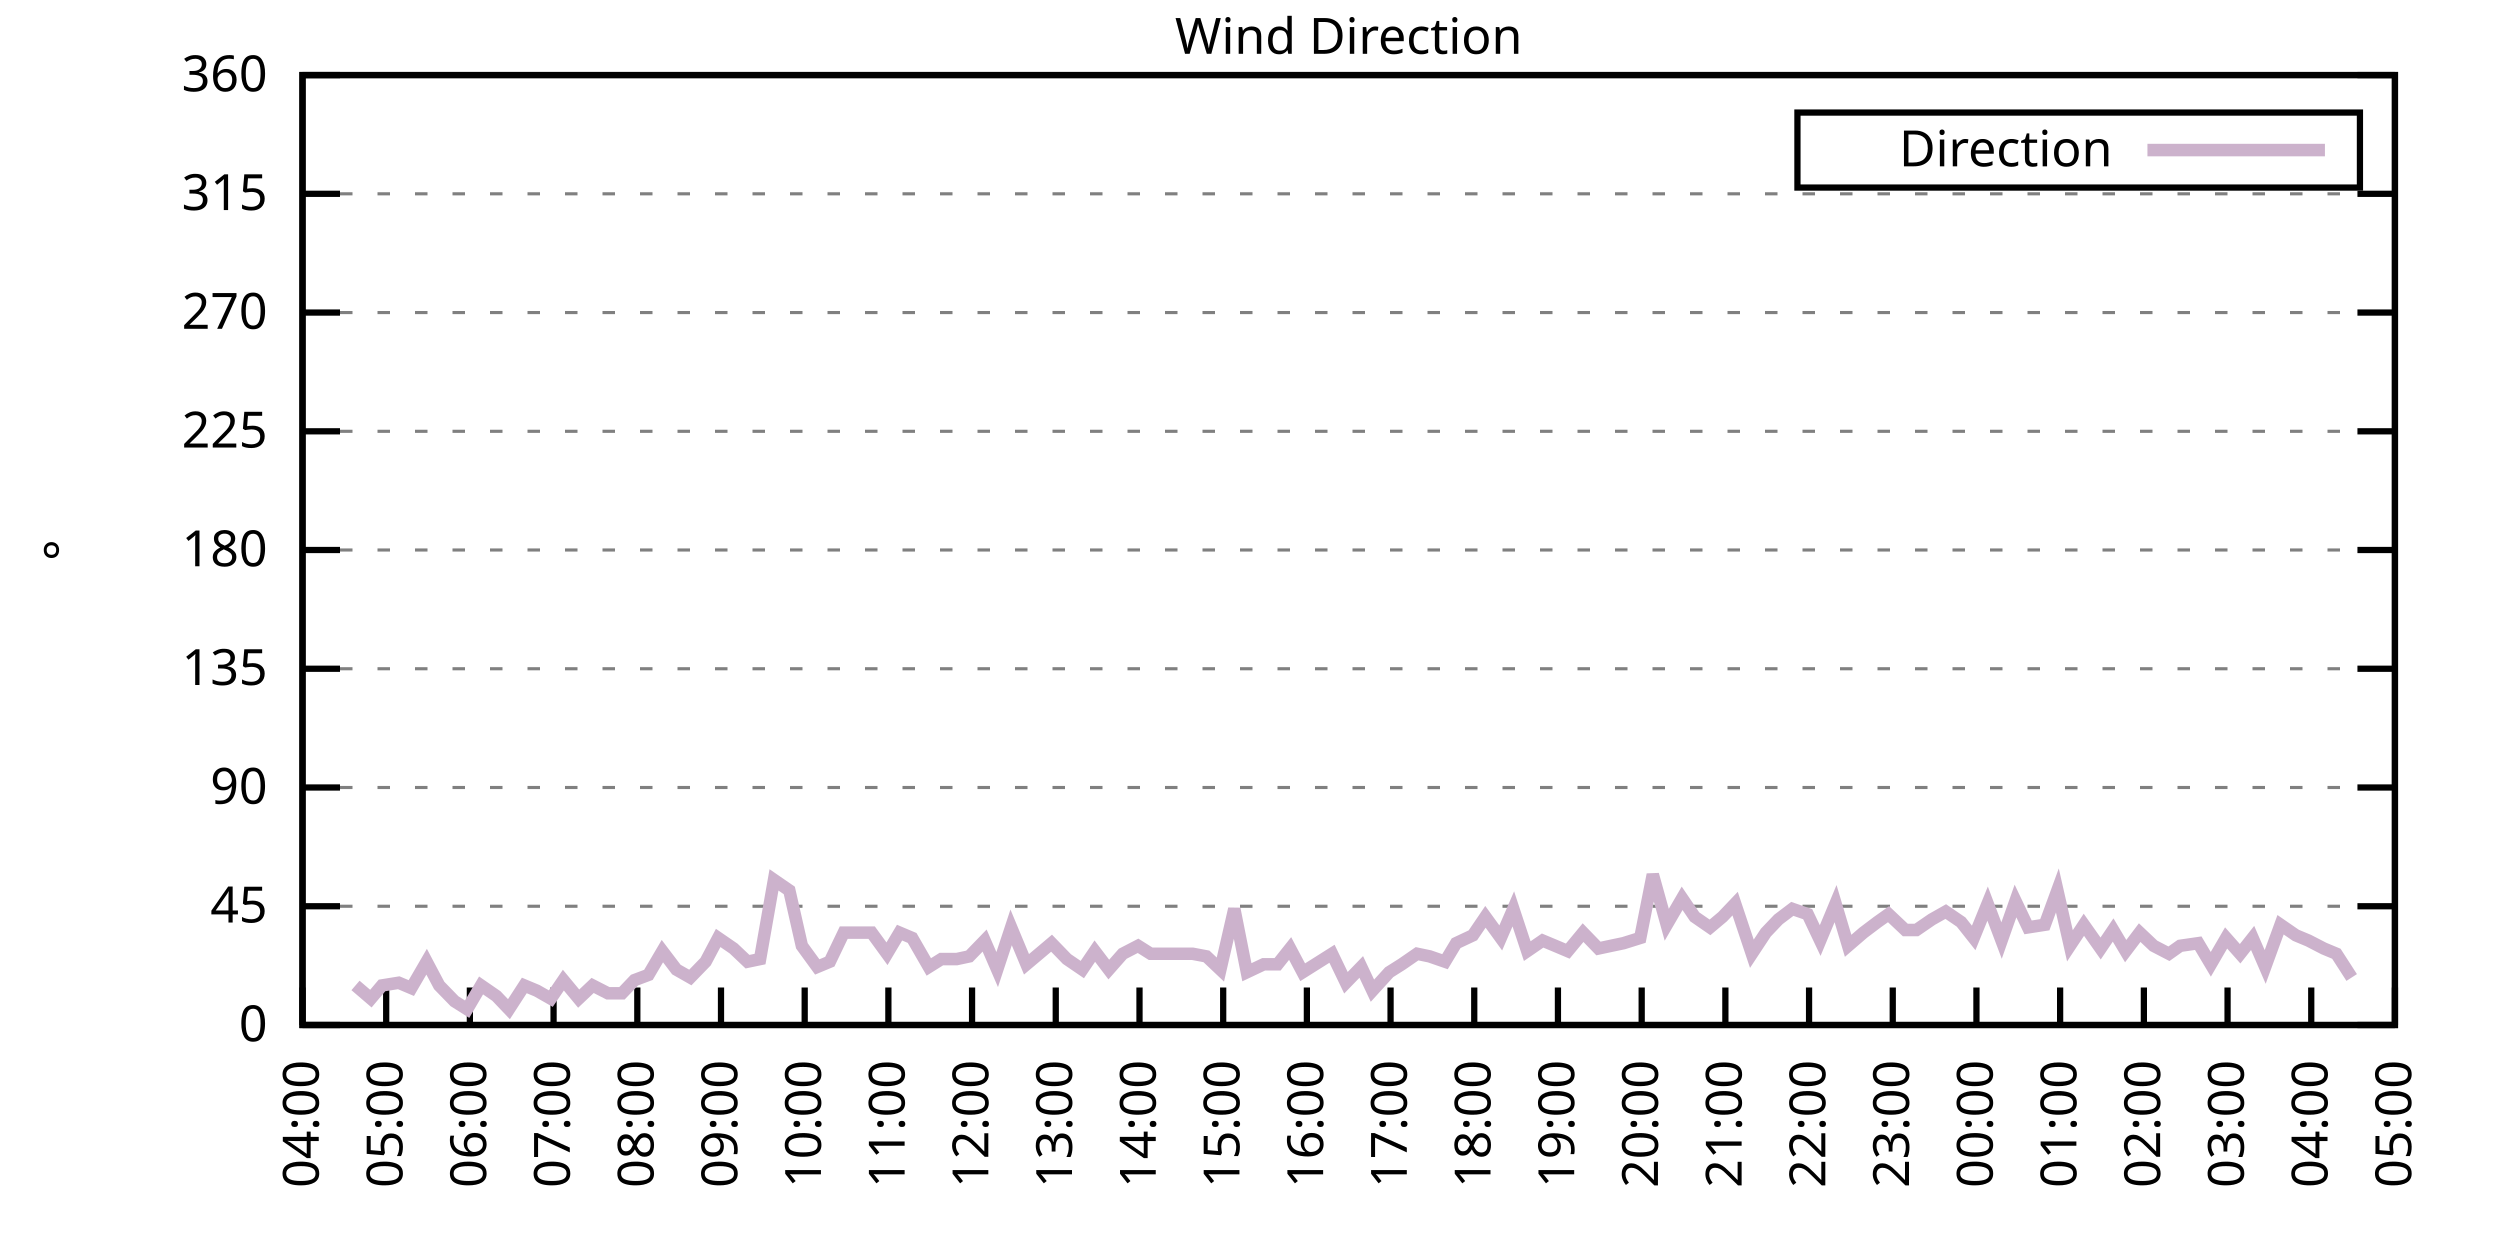
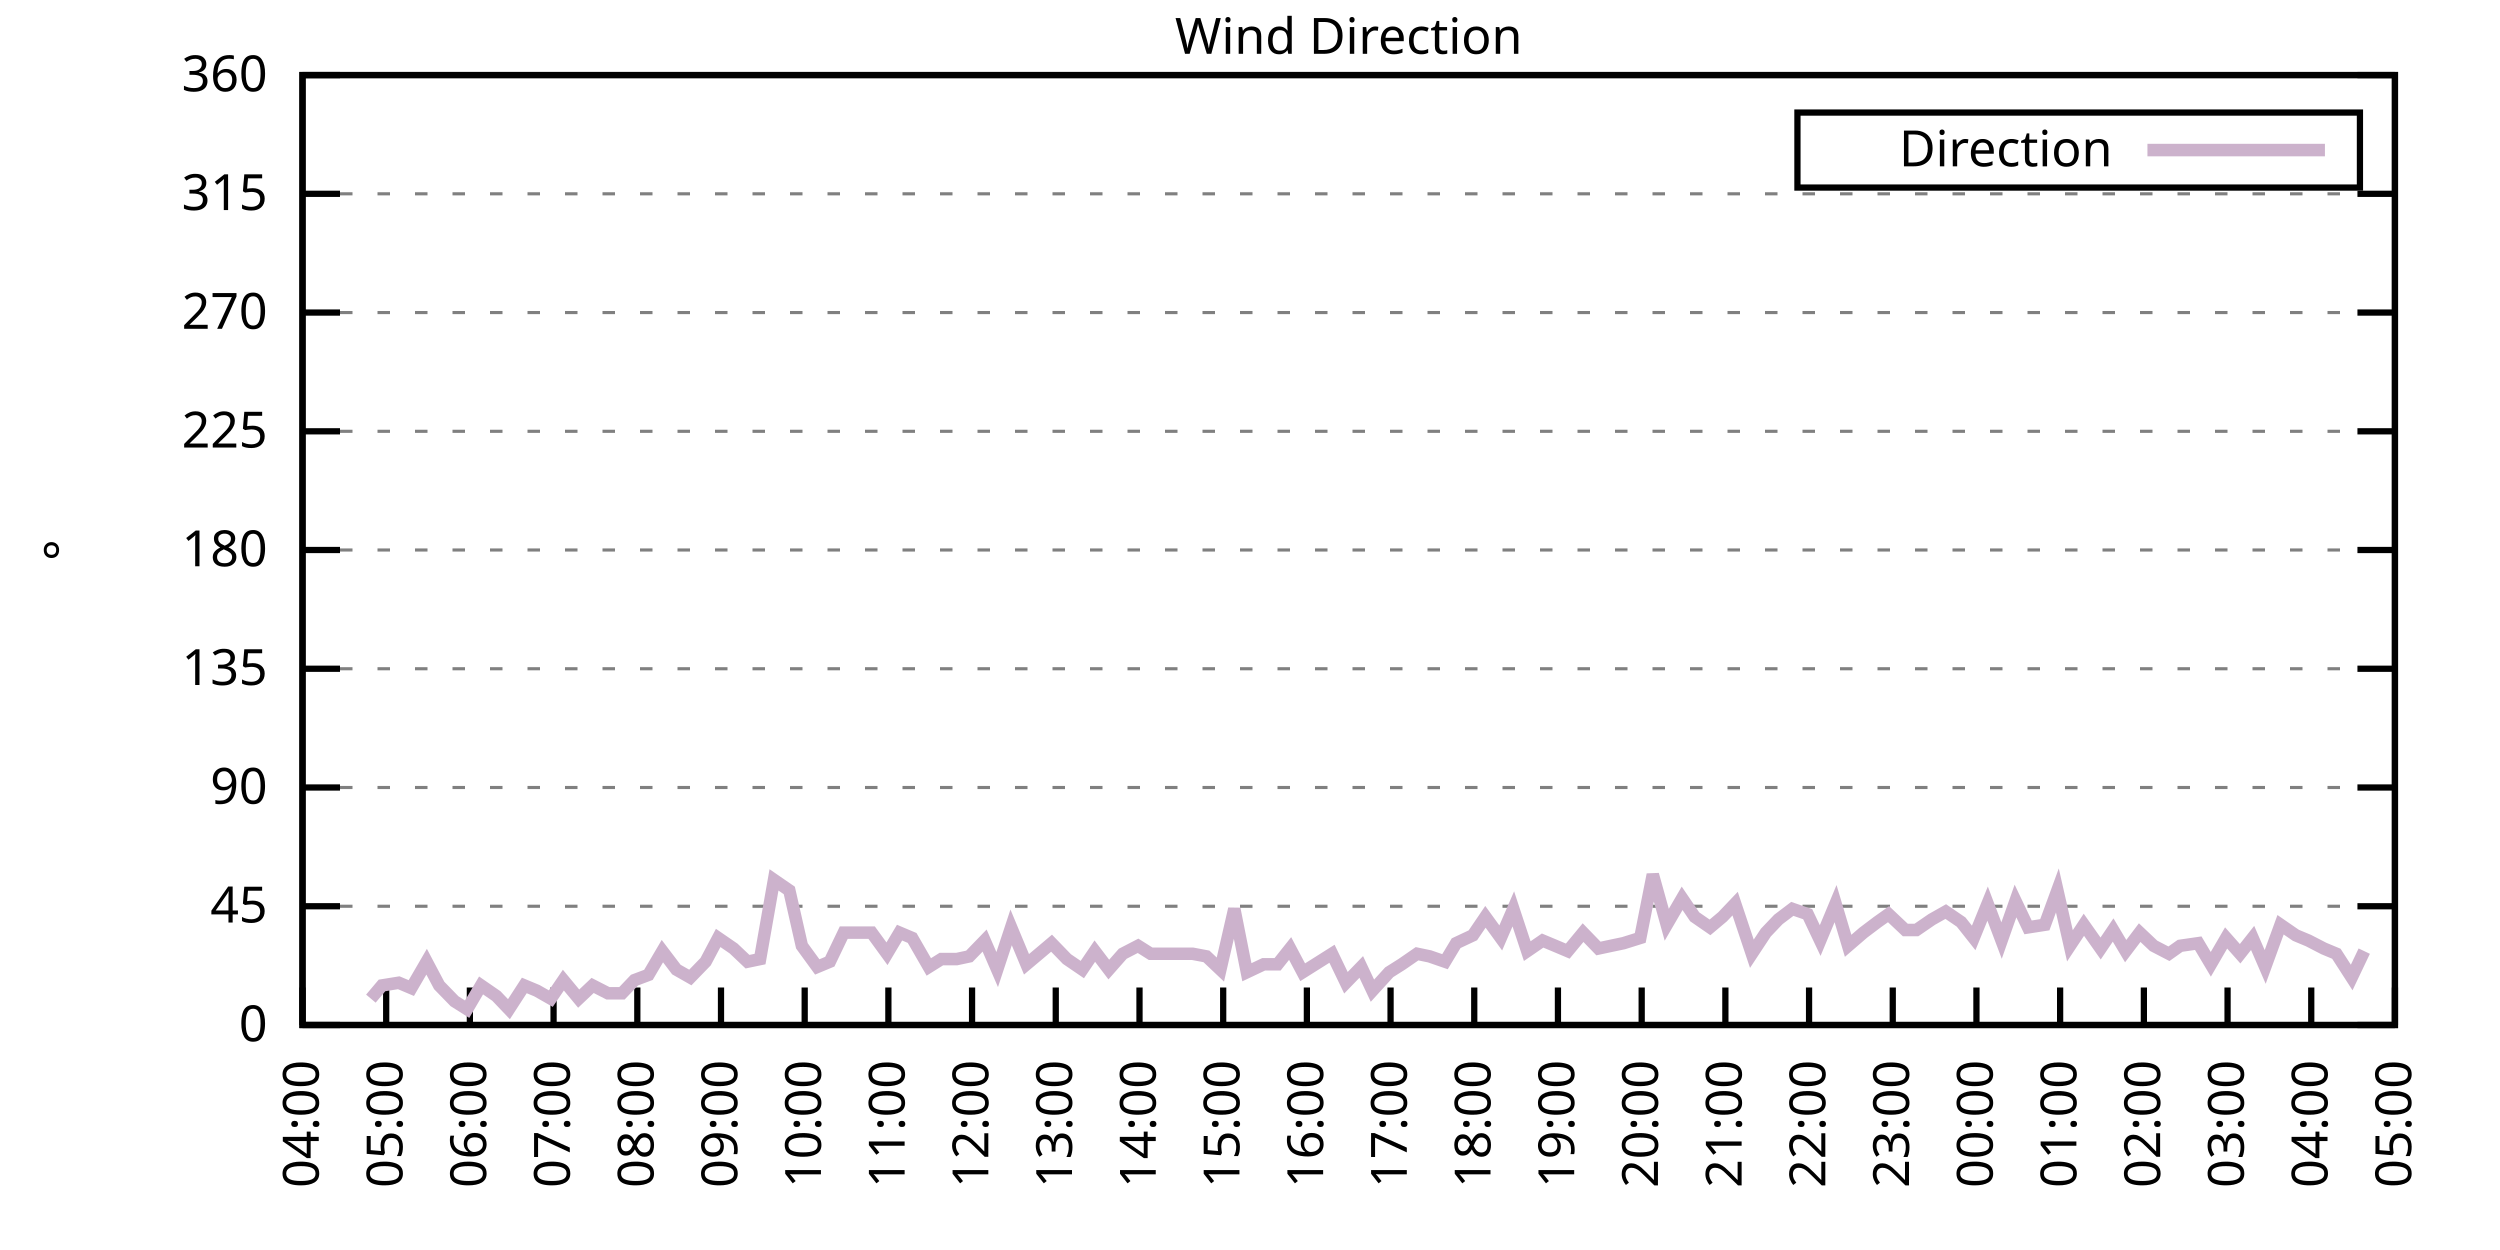
<svg xmlns="http://www.w3.org/2000/svg" xmlns:xlink="http://www.w3.org/1999/xlink" width="400" height="200" viewBox="0 0 400 200">
  <g id="gnuplot_canvas">
    <rect x="0" y="0" width="400" height="200" fill="none" />
    <defs>
      <circle id="gpDot" r="0.5" stroke-width="0.5" stroke="currentColor" />
      <path id="gpPt0" stroke-width="0.333" stroke="currentColor" d="M-1,0 h2 M0,-1 v2" />
      <path id="gpPt1" stroke-width="0.333" stroke="currentColor" d="M-1,-1 L1,1 M1,-1 L-1,1" />
      <path id="gpPt2" stroke-width="0.333" stroke="currentColor" d="M-1,0 L1,0 M0,-1 L0,1 M-1,-1 L1,1 M-1,1 L1,-1" />
      <rect id="gpPt3" stroke-width="0.333" stroke="currentColor" x="-1" y="-1" width="2" height="2" />
      <rect id="gpPt4" stroke-width="0.333" stroke="currentColor" fill="currentColor" x="-1" y="-1" width="2" height="2" />
      <circle id="gpPt5" stroke-width="0.333" stroke="currentColor" cx="0" cy="0" r="1" />
      <use xlink:href="#gpPt5" id="gpPt6" fill="currentColor" stroke="none" />
      <path id="gpPt7" stroke-width="0.333" stroke="currentColor" d="M0,-1.33 L-1.33,0.67 L1.33,0.67 z" />
      <use xlink:href="#gpPt7" id="gpPt8" fill="currentColor" stroke="none" />
      <use xlink:href="#gpPt7" id="gpPt9" stroke="currentColor" transform="rotate(180)" />
      <use xlink:href="#gpPt9" id="gpPt10" fill="currentColor" stroke="none" />
      <use xlink:href="#gpPt3" id="gpPt11" stroke="currentColor" transform="rotate(45)" />
      <use xlink:href="#gpPt11" id="gpPt12" fill="currentColor" stroke="none" />
      <path id="gpPt13" stroke-width="0.333" stroke="currentColor" d="M0,1.330 L1.265,0.411 L0.782,-1.067 L-0.782,-1.076 L-1.265,0.411 z" />
      <use xlink:href="#gpPt13" id="gpPt14" fill="currentColor" stroke="none" />
      <filter id="textbox" filterUnits="objectBoundingBox" x="0" y="0" height="1" width="1">
        <feFlood flood-color="white" flood-opacity="1" result="bgnd" />
        <feComposite in="SourceGraphic" in2="bgnd" operator="atop" />
      </filter>
      <filter id="greybox" filterUnits="objectBoundingBox" x="0" y="0" height="1" width="1">
        <feFlood flood-color="lightgrey" flood-opacity="1" result="grey" />
        <feComposite in="SourceGraphic" in2="grey" operator="atop" />
      </filter>
    </defs>
    <g fill="none" color="white" stroke="currentColor" stroke-width="1.00" stroke-linecap="butt" stroke-linejoin="miter">
</g>
    <g fill="none" color="black" stroke="currentColor" stroke-width="1.00" stroke-linecap="butt" stroke-linejoin="miter">
      <g stroke="none" shape-rendering="crispEdges">
        <polygon fill="rgb(255, 255, 255)" points="48.40,164.00 383.18,164.00 383.18,12.02 48.40,12.02 " />
      </g>
    </g>
    <g fill="none" color="black" stroke="currentColor" stroke-width="1.00" stroke-linecap="butt" stroke-linejoin="miter">
</g>
    <g fill="none" color="black" stroke="black" stroke-width="0.50" stroke-linecap="butt" stroke-linejoin="miter">
</g>
    <g fill="none" color="gray" stroke="currentColor" stroke-width="0.50" stroke-linecap="butt" stroke-linejoin="miter">
      <path stroke="gray" stroke-dasharray="2,4" class="gridline" d="M48.40,164.00 L383.19,164.00  " />
    </g>
    <g fill="none" color="gray" stroke="gray" stroke-width="1.00" stroke-linecap="butt" stroke-linejoin="miter">
</g>
    <g fill="none" color="black" stroke="currentColor" stroke-width="1.00" stroke-linecap="butt" stroke-linejoin="miter">
      <path stroke="black" d="M48.40,164.00 L54.40,164.00 M383.19,164.00 L377.19,164.00  " />
      <g transform="translate(42.80,166.60)" stroke="none" fill="black" font-family="Sans" font-size="8.00" text-anchor="end">
        <text>
          <tspan font-family="Sans"> 0</tspan>
        </text>
      </g>
    </g>
    <g fill="none" color="black" stroke="currentColor" stroke-width="1.00" stroke-linecap="butt" stroke-linejoin="miter">
</g>
    <g fill="none" color="black" stroke="black" stroke-width="0.50" stroke-linecap="butt" stroke-linejoin="miter">
</g>
    <g fill="none" color="gray" stroke="currentColor" stroke-width="0.50" stroke-linecap="butt" stroke-linejoin="miter">
      <path stroke="gray" stroke-dasharray="2,4" class="gridline" d="M48.40,145.00 L383.19,145.00  " />
    </g>
    <g fill="none" color="gray" stroke="gray" stroke-width="1.00" stroke-linecap="butt" stroke-linejoin="miter">
</g>
    <g fill="none" color="black" stroke="currentColor" stroke-width="1.00" stroke-linecap="butt" stroke-linejoin="miter">
      <path stroke="black" d="M48.40,145.00 L54.40,145.00 M383.19,145.00 L377.19,145.00  " />
      <g transform="translate(42.80,147.60)" stroke="none" fill="black" font-family="Sans" font-size="8.00" text-anchor="end">
        <text>
          <tspan font-family="Sans"> 45</tspan>
        </text>
      </g>
    </g>
    <g fill="none" color="black" stroke="currentColor" stroke-width="1.00" stroke-linecap="butt" stroke-linejoin="miter">
</g>
    <g fill="none" color="black" stroke="black" stroke-width="0.50" stroke-linecap="butt" stroke-linejoin="miter">
</g>
    <g fill="none" color="gray" stroke="currentColor" stroke-width="0.50" stroke-linecap="butt" stroke-linejoin="miter">
      <path stroke="gray" stroke-dasharray="2,4" class="gridline" d="M48.40,126.00 L383.19,126.00  " />
    </g>
    <g fill="none" color="gray" stroke="gray" stroke-width="1.00" stroke-linecap="butt" stroke-linejoin="miter">
</g>
    <g fill="none" color="black" stroke="currentColor" stroke-width="1.00" stroke-linecap="butt" stroke-linejoin="miter">
      <path stroke="black" d="M48.40,126.00 L54.40,126.00 M383.19,126.00 L377.19,126.00  " />
      <g transform="translate(42.80,128.60)" stroke="none" fill="black" font-family="Sans" font-size="8.00" text-anchor="end">
        <text>
          <tspan font-family="Sans"> 90</tspan>
        </text>
      </g>
    </g>
    <g fill="none" color="black" stroke="currentColor" stroke-width="1.00" stroke-linecap="butt" stroke-linejoin="miter">
</g>
    <g fill="none" color="black" stroke="black" stroke-width="0.50" stroke-linecap="butt" stroke-linejoin="miter">
</g>
    <g fill="none" color="gray" stroke="currentColor" stroke-width="0.50" stroke-linecap="butt" stroke-linejoin="miter">
      <path stroke="gray" stroke-dasharray="2,4" class="gridline" d="M48.40,107.00 L383.19,107.00  " />
    </g>
    <g fill="none" color="gray" stroke="gray" stroke-width="1.00" stroke-linecap="butt" stroke-linejoin="miter">
</g>
    <g fill="none" color="black" stroke="currentColor" stroke-width="1.00" stroke-linecap="butt" stroke-linejoin="miter">
      <path stroke="black" d="M48.40,107.00 L54.40,107.00 M383.19,107.00 L377.19,107.00  " />
      <g transform="translate(42.80,109.60)" stroke="none" fill="black" font-family="Sans" font-size="8.00" text-anchor="end">
        <text>
          <tspan font-family="Sans"> 135</tspan>
        </text>
      </g>
    </g>
    <g fill="none" color="black" stroke="currentColor" stroke-width="1.00" stroke-linecap="butt" stroke-linejoin="miter">
</g>
    <g fill="none" color="black" stroke="black" stroke-width="0.50" stroke-linecap="butt" stroke-linejoin="miter">
</g>
    <g fill="none" color="gray" stroke="currentColor" stroke-width="0.50" stroke-linecap="butt" stroke-linejoin="miter">
      <path stroke="gray" stroke-dasharray="2,4" class="gridline" d="M48.40,88.00 L383.19,88.00  " />
    </g>
    <g fill="none" color="gray" stroke="gray" stroke-width="1.00" stroke-linecap="butt" stroke-linejoin="miter">
</g>
    <g fill="none" color="black" stroke="currentColor" stroke-width="1.00" stroke-linecap="butt" stroke-linejoin="miter">
      <path stroke="black" d="M48.40,88.00 L54.40,88.00 M383.19,88.00 L377.19,88.00  " />
      <g transform="translate(42.80,90.60)" stroke="none" fill="black" font-family="Sans" font-size="8.00" text-anchor="end">
        <text>
          <tspan font-family="Sans"> 180</tspan>
        </text>
      </g>
    </g>
    <g fill="none" color="black" stroke="currentColor" stroke-width="1.00" stroke-linecap="butt" stroke-linejoin="miter">
</g>
    <g fill="none" color="black" stroke="black" stroke-width="0.50" stroke-linecap="butt" stroke-linejoin="miter">
</g>
    <g fill="none" color="gray" stroke="currentColor" stroke-width="0.50" stroke-linecap="butt" stroke-linejoin="miter">
      <path stroke="gray" stroke-dasharray="2,4" class="gridline" d="M48.40,69.01 L383.19,69.01  " />
    </g>
    <g fill="none" color="gray" stroke="gray" stroke-width="1.00" stroke-linecap="butt" stroke-linejoin="miter">
</g>
    <g fill="none" color="black" stroke="currentColor" stroke-width="1.00" stroke-linecap="butt" stroke-linejoin="miter">
      <path stroke="black" d="M48.40,69.01 L54.40,69.01 M383.19,69.01 L377.19,69.01  " />
      <g transform="translate(42.80,71.61)" stroke="none" fill="black" font-family="Sans" font-size="8.00" text-anchor="end">
        <text>
          <tspan font-family="Sans"> 225</tspan>
        </text>
      </g>
    </g>
    <g fill="none" color="black" stroke="currentColor" stroke-width="1.00" stroke-linecap="butt" stroke-linejoin="miter">
</g>
    <g fill="none" color="black" stroke="black" stroke-width="0.50" stroke-linecap="butt" stroke-linejoin="miter">
</g>
    <g fill="none" color="gray" stroke="currentColor" stroke-width="0.50" stroke-linecap="butt" stroke-linejoin="miter">
      <path stroke="gray" stroke-dasharray="2,4" class="gridline" d="M48.40,50.01 L383.19,50.01  " />
    </g>
    <g fill="none" color="gray" stroke="gray" stroke-width="1.00" stroke-linecap="butt" stroke-linejoin="miter">
</g>
    <g fill="none" color="black" stroke="currentColor" stroke-width="1.00" stroke-linecap="butt" stroke-linejoin="miter">
      <path stroke="black" d="M48.40,50.01 L54.40,50.01 M383.19,50.01 L377.19,50.01  " />
      <g transform="translate(42.80,52.61)" stroke="none" fill="black" font-family="Sans" font-size="8.00" text-anchor="end">
        <text>
          <tspan font-family="Sans"> 270</tspan>
        </text>
      </g>
    </g>
    <g fill="none" color="black" stroke="currentColor" stroke-width="1.00" stroke-linecap="butt" stroke-linejoin="miter">
</g>
    <g fill="none" color="black" stroke="black" stroke-width="0.50" stroke-linecap="butt" stroke-linejoin="miter">
</g>
    <g fill="none" color="gray" stroke="currentColor" stroke-width="0.50" stroke-linecap="butt" stroke-linejoin="miter">
      <path stroke="gray" stroke-dasharray="2,4" class="gridline" d="M48.40,31.01 L383.19,31.01  " />
    </g>
    <g fill="none" color="gray" stroke="gray" stroke-width="1.00" stroke-linecap="butt" stroke-linejoin="miter">
</g>
    <g fill="none" color="black" stroke="currentColor" stroke-width="1.00" stroke-linecap="butt" stroke-linejoin="miter">
      <path stroke="black" d="M48.40,31.01 L54.40,31.01 M383.19,31.01 L377.19,31.01  " />
      <g transform="translate(42.80,33.61)" stroke="none" fill="black" font-family="Sans" font-size="8.00" text-anchor="end">
        <text>
          <tspan font-family="Sans"> 315</tspan>
        </text>
      </g>
    </g>
    <g fill="none" color="black" stroke="currentColor" stroke-width="1.00" stroke-linecap="butt" stroke-linejoin="miter">
</g>
    <g fill="none" color="black" stroke="black" stroke-width="0.50" stroke-linecap="butt" stroke-linejoin="miter">
</g>
    <g fill="none" color="gray" stroke="currentColor" stroke-width="0.50" stroke-linecap="butt" stroke-linejoin="miter">
      <path stroke="gray" stroke-dasharray="2,4" class="gridline" d="M48.40,12.01 L383.19,12.01  " />
    </g>
    <g fill="none" color="gray" stroke="gray" stroke-width="1.00" stroke-linecap="butt" stroke-linejoin="miter">
</g>
    <g fill="none" color="black" stroke="currentColor" stroke-width="1.00" stroke-linecap="butt" stroke-linejoin="miter">
      <path stroke="black" d="M48.40,12.01 L54.40,12.01 M383.19,12.01 L377.19,12.01  " />
      <g transform="translate(42.80,14.61)" stroke="none" fill="black" font-family="Sans" font-size="8.00" text-anchor="end">
        <text>
          <tspan font-family="Sans"> 360</tspan>
        </text>
      </g>
    </g>
    <g fill="none" color="black" stroke="currentColor" stroke-width="1.00" stroke-linecap="butt" stroke-linejoin="miter">
      <path stroke="black" d="M48.40,164.00 L48.40,158.00  " />
      <g transform="translate(51.00,169.60) rotate(270.00)" stroke="none" fill="black" font-family="Sans" font-size="8.00" text-anchor="end">
        <text>
          <tspan font-family="Sans">04:00</tspan>
        </text>
      </g>
    </g>
    <g fill="none" color="black" stroke="currentColor" stroke-width="1.00" stroke-linecap="butt" stroke-linejoin="miter">
      <path stroke="black" d="M61.79,164.00 L61.79,158.00  " />
      <g transform="translate(64.39,169.60) rotate(270.00)" stroke="none" fill="black" font-family="Sans" font-size="8.00" text-anchor="end">
        <text>
          <tspan font-family="Sans">05:00</tspan>
        </text>
      </g>
    </g>
    <g fill="none" color="black" stroke="currentColor" stroke-width="1.00" stroke-linecap="butt" stroke-linejoin="miter">
      <path stroke="black" d="M75.18,164.00 L75.18,158.00  " />
      <g transform="translate(77.78,169.60) rotate(270.00)" stroke="none" fill="black" font-family="Sans" font-size="8.00" text-anchor="end">
        <text>
          <tspan font-family="Sans">06:00</tspan>
        </text>
      </g>
    </g>
    <g fill="none" color="black" stroke="currentColor" stroke-width="1.00" stroke-linecap="butt" stroke-linejoin="miter">
      <path stroke="black" d="M88.57,164.00 L88.57,158.00  " />
      <g transform="translate(91.17,169.60) rotate(270.00)" stroke="none" fill="black" font-family="Sans" font-size="8.00" text-anchor="end">
        <text>
          <tspan font-family="Sans">07:00</tspan>
        </text>
      </g>
    </g>
    <g fill="none" color="black" stroke="currentColor" stroke-width="1.00" stroke-linecap="butt" stroke-linejoin="miter">
      <path stroke="black" d="M101.97,164.00 L101.97,158.00  " />
      <g transform="translate(104.57,169.60) rotate(270.00)" stroke="none" fill="black" font-family="Sans" font-size="8.00" text-anchor="end">
        <text>
          <tspan font-family="Sans">08:00</tspan>
        </text>
      </g>
    </g>
    <g fill="none" color="black" stroke="currentColor" stroke-width="1.00" stroke-linecap="butt" stroke-linejoin="miter">
      <path stroke="black" d="M115.36,164.00 L115.36,158.00  " />
      <g transform="translate(117.96,169.60) rotate(270.00)" stroke="none" fill="black" font-family="Sans" font-size="8.00" text-anchor="end">
        <text>
          <tspan font-family="Sans">09:00</tspan>
        </text>
      </g>
    </g>
    <g fill="none" color="black" stroke="currentColor" stroke-width="1.00" stroke-linecap="butt" stroke-linejoin="miter">
      <path stroke="black" d="M128.75,164.00 L128.75,158.00  " />
      <g transform="translate(131.35,169.60) rotate(270.00)" stroke="none" fill="black" font-family="Sans" font-size="8.00" text-anchor="end">
        <text>
          <tspan font-family="Sans">10:00</tspan>
        </text>
      </g>
    </g>
    <g fill="none" color="black" stroke="currentColor" stroke-width="1.00" stroke-linecap="butt" stroke-linejoin="miter">
      <path stroke="black" d="M142.14,164.00 L142.14,158.00  " />
      <g transform="translate(144.74,169.60) rotate(270.00)" stroke="none" fill="black" font-family="Sans" font-size="8.00" text-anchor="end">
        <text>
          <tspan font-family="Sans">11:00</tspan>
        </text>
      </g>
    </g>
    <g fill="none" color="black" stroke="currentColor" stroke-width="1.00" stroke-linecap="butt" stroke-linejoin="miter">
      <path stroke="black" d="M155.53,164.00 L155.53,158.00  " />
      <g transform="translate(158.13,169.60) rotate(270.00)" stroke="none" fill="black" font-family="Sans" font-size="8.00" text-anchor="end">
        <text>
          <tspan font-family="Sans">12:00</tspan>
        </text>
      </g>
    </g>
    <g fill="none" color="black" stroke="currentColor" stroke-width="1.00" stroke-linecap="butt" stroke-linejoin="miter">
      <path stroke="black" d="M168.92,164.00 L168.92,158.00  " />
      <g transform="translate(171.52,169.60) rotate(270.00)" stroke="none" fill="black" font-family="Sans" font-size="8.00" text-anchor="end">
        <text>
          <tspan font-family="Sans">13:00</tspan>
        </text>
      </g>
    </g>
    <g fill="none" color="black" stroke="currentColor" stroke-width="1.00" stroke-linecap="butt" stroke-linejoin="miter">
      <path stroke="black" d="M182.32,164.00 L182.32,158.00  " />
      <g transform="translate(184.92,169.60) rotate(270.00)" stroke="none" fill="black" font-family="Sans" font-size="8.00" text-anchor="end">
        <text>
          <tspan font-family="Sans">14:00</tspan>
        </text>
      </g>
    </g>
    <g fill="none" color="black" stroke="currentColor" stroke-width="1.00" stroke-linecap="butt" stroke-linejoin="miter">
      <path stroke="black" d="M195.71,164.00 L195.71,158.00  " />
      <g transform="translate(198.31,169.60) rotate(270.00)" stroke="none" fill="black" font-family="Sans" font-size="8.00" text-anchor="end">
        <text>
          <tspan font-family="Sans">15:00</tspan>
        </text>
      </g>
    </g>
    <g fill="none" color="black" stroke="currentColor" stroke-width="1.00" stroke-linecap="butt" stroke-linejoin="miter">
      <path stroke="black" d="M209.10,164.00 L209.10,158.00  " />
      <g transform="translate(211.70,169.60) rotate(270.00)" stroke="none" fill="black" font-family="Sans" font-size="8.00" text-anchor="end">
        <text>
          <tspan font-family="Sans">16:00</tspan>
        </text>
      </g>
    </g>
    <g fill="none" color="black" stroke="currentColor" stroke-width="1.00" stroke-linecap="butt" stroke-linejoin="miter">
      <path stroke="black" d="M222.49,164.00 L222.49,158.00  " />
      <g transform="translate(225.09,169.60) rotate(270.00)" stroke="none" fill="black" font-family="Sans" font-size="8.00" text-anchor="end">
        <text>
          <tspan font-family="Sans">17:00</tspan>
        </text>
      </g>
    </g>
    <g fill="none" color="black" stroke="currentColor" stroke-width="1.00" stroke-linecap="butt" stroke-linejoin="miter">
      <path stroke="black" d="M235.88,164.00 L235.88,158.00  " />
      <g transform="translate(238.48,169.60) rotate(270.00)" stroke="none" fill="black" font-family="Sans" font-size="8.00" text-anchor="end">
        <text>
          <tspan font-family="Sans">18:00</tspan>
        </text>
      </g>
    </g>
    <g fill="none" color="black" stroke="currentColor" stroke-width="1.00" stroke-linecap="butt" stroke-linejoin="miter">
      <path stroke="black" d="M249.27,164.00 L249.27,158.00  " />
      <g transform="translate(251.87,169.60) rotate(270.00)" stroke="none" fill="black" font-family="Sans" font-size="8.00" text-anchor="end">
        <text>
          <tspan font-family="Sans">19:00</tspan>
        </text>
      </g>
    </g>
    <g fill="none" color="black" stroke="currentColor" stroke-width="1.00" stroke-linecap="butt" stroke-linejoin="miter">
      <path stroke="black" d="M262.67,164.00 L262.67,158.00  " />
      <g transform="translate(265.27,169.60) rotate(270.00)" stroke="none" fill="black" font-family="Sans" font-size="8.00" text-anchor="end">
        <text>
          <tspan font-family="Sans">20:00</tspan>
        </text>
      </g>
    </g>
    <g fill="none" color="black" stroke="currentColor" stroke-width="1.00" stroke-linecap="butt" stroke-linejoin="miter">
      <path stroke="black" d="M276.06,164.00 L276.06,158.00  " />
      <g transform="translate(278.66,169.60) rotate(270.00)" stroke="none" fill="black" font-family="Sans" font-size="8.00" text-anchor="end">
        <text>
          <tspan font-family="Sans">21:00</tspan>
        </text>
      </g>
    </g>
    <g fill="none" color="black" stroke="currentColor" stroke-width="1.00" stroke-linecap="butt" stroke-linejoin="miter">
      <path stroke="black" d="M289.45,164.00 L289.45,158.00  " />
      <g transform="translate(292.05,169.60) rotate(270.00)" stroke="none" fill="black" font-family="Sans" font-size="8.00" text-anchor="end">
        <text>
          <tspan font-family="Sans">22:00</tspan>
        </text>
      </g>
    </g>
    <g fill="none" color="black" stroke="currentColor" stroke-width="1.00" stroke-linecap="butt" stroke-linejoin="miter">
      <path stroke="black" d="M302.84,164.00 L302.84,158.00  " />
      <g transform="translate(305.44,169.60) rotate(270.00)" stroke="none" fill="black" font-family="Sans" font-size="8.00" text-anchor="end">
        <text>
          <tspan font-family="Sans">23:00</tspan>
        </text>
      </g>
    </g>
    <g fill="none" color="black" stroke="currentColor" stroke-width="1.00" stroke-linecap="butt" stroke-linejoin="miter">
      <path stroke="black" d="M316.23,164.00 L316.23,158.00  " />
      <g transform="translate(318.83,169.60) rotate(270.00)" stroke="none" fill="black" font-family="Sans" font-size="8.00" text-anchor="end">
        <text>
          <tspan font-family="Sans">00:00</tspan>
        </text>
      </g>
    </g>
    <g fill="none" color="black" stroke="currentColor" stroke-width="1.00" stroke-linecap="butt" stroke-linejoin="miter">
      <path stroke="black" d="M329.62,164.00 L329.62,158.00  " />
      <g transform="translate(332.22,169.60) rotate(270.00)" stroke="none" fill="black" font-family="Sans" font-size="8.00" text-anchor="end">
        <text>
          <tspan font-family="Sans">01:00</tspan>
        </text>
      </g>
    </g>
    <g fill="none" color="black" stroke="currentColor" stroke-width="1.00" stroke-linecap="butt" stroke-linejoin="miter">
      <path stroke="black" d="M343.02,164.00 L343.02,158.00  " />
      <g transform="translate(345.62,169.60) rotate(270.00)" stroke="none" fill="black" font-family="Sans" font-size="8.00" text-anchor="end">
        <text>
          <tspan font-family="Sans">02:00</tspan>
        </text>
      </g>
    </g>
    <g fill="none" color="black" stroke="currentColor" stroke-width="1.00" stroke-linecap="butt" stroke-linejoin="miter">
      <path stroke="black" d="M356.41,164.00 L356.41,158.00  " />
      <g transform="translate(359.01,169.60) rotate(270.00)" stroke="none" fill="black" font-family="Sans" font-size="8.00" text-anchor="end">
        <text>
          <tspan font-family="Sans">03:00</tspan>
        </text>
      </g>
    </g>
    <g fill="none" color="black" stroke="currentColor" stroke-width="1.00" stroke-linecap="butt" stroke-linejoin="miter">
      <path stroke="black" d="M369.80,164.00 L369.80,158.00  " />
      <g transform="translate(372.40,169.60) rotate(270.00)" stroke="none" fill="black" font-family="Sans" font-size="8.00" text-anchor="end">
        <text>
          <tspan font-family="Sans">04:00</tspan>
        </text>
      </g>
    </g>
    <g fill="none" color="black" stroke="currentColor" stroke-width="1.00" stroke-linecap="butt" stroke-linejoin="miter">
      <path stroke="black" d="M383.19,164.00 L383.19,158.00  " />
      <g transform="translate(385.79,169.60) rotate(270.00)" stroke="none" fill="black" font-family="Sans" font-size="8.00" text-anchor="end">
        <text>
          <tspan font-family="Sans">05:00</tspan>
        </text>
      </g>
    </g>
    <g fill="none" color="black" stroke="currentColor" stroke-width="1.00" stroke-linecap="butt" stroke-linejoin="miter">
</g>
    <g fill="none" color="black" stroke="currentColor" stroke-width="1.00" stroke-linecap="butt" stroke-linejoin="miter">
      <path stroke="black" d="M48.40,12.01 L48.40,164.00 L383.19,164.00 L383.19,12.01 L48.40,12.01 Z  " />
    </g>
    <g fill="none" color="black" stroke="currentColor" stroke-width="1.00" stroke-linecap="butt" stroke-linejoin="miter">
</g>
    <g fill="none" color="black" stroke="currentColor" stroke-width="1.00" stroke-linecap="butt" stroke-linejoin="miter">
      <path stroke="black" d="M287.59,30.01 L287.59,18.01 L377.59,18.01 L377.59,30.01 L287.59,30.01 Z  " />
    </g>
    <g id="Wind_direction_plot_1">
      <g fill="none" color="white" stroke="black" stroke-width="2.00" stroke-linecap="butt" stroke-linejoin="miter">
</g>
      <g fill="none" color="black" stroke="currentColor" stroke-width="2.00" stroke-linecap="butt" stroke-linejoin="miter">
        <g transform="translate(337.99,26.61)" stroke="none" fill="black" font-family="Sans" font-size="8.00" text-anchor="end">
          <text>
            <tspan font-family="Sans">Direction</tspan>
          </text>
        </g>
      </g>
      <g fill="none" color="black" stroke="currentColor" stroke-width="2.00" stroke-linecap="butt" stroke-linejoin="miter">
-         <path stroke="rgb(204, 178, 204)" d="M343.59,24.01 L371.99,24.01 M56.88,157.67 L59.34,159.78 L61.12,157.67 L63.80,157.24 L65.81,158.09 L68.26,153.87   L70.27,157.67 L72.73,160.20 L74.74,161.47 L76.97,157.67 L79.42,159.36 L81.43,161.47 L83.89,157.67 L85.90,158.51   L88.13,159.78 L90.14,156.82 L92.59,159.78 L94.82,157.67 L97.28,158.93 L99.51,158.93 L101.52,156.82 L103.75,155.98   L105.98,152.18 L108.22,155.13 L110.45,156.40 L112.90,153.87 L114.91,150.07 L117.37,151.76 L119.60,153.87 L121.61,153.45   L123.84,140.78 L126.29,142.47 L128.30,151.33 L130.76,154.71 L132.77,153.87 L135.00,149.22 L137.45,149.22 L139.46,149.22   L141.92,152.60 L143.93,149.22 L145.94,150.07 L148.61,154.71 L150.62,153.45 L153.08,153.45 L155.09,153.02 L157.54,150.49   L159.55,155.13 L161.78,148.38 L164.24,154.29 L166.25,152.60 L168.25,150.91 L170.71,153.45 L173.17,155.13 L175.17,152.18   L177.41,155.13 L179.64,152.60 L182.09,151.33 L184.10,152.60 L186.11,152.60 L188.57,152.60 L190.80,152.60 L193.03,153.02   L195.26,155.13 L197.49,145.42 L199.50,155.56 L202.18,154.29 L204.41,154.29 L206.42,151.76 L208.43,155.56 L211.11,153.87   L213.12,152.60 L215.35,157.24 L217.80,154.71 L219.59,158.51 L222.27,155.56 L224.28,154.29 L226.73,152.60 L228.74,153.02   L231.20,153.87 L232.98,150.91 L235.66,149.65 L237.67,146.69 L240.12,150.07 L242.13,145.42 L244.36,152.18 L246.82,150.49   L248.83,151.33 L250.84,152.18 L253.29,149.22 L255.75,151.76 L257.76,151.33 L259.76,150.91 L262.44,150.07 L264.45,139.93   L266.68,147.96 L269.14,143.73 L271.15,146.69 L273.60,148.38 L275.61,146.69 L277.62,144.58 L280.30,152.60 L282.53,149.22   L284.54,147.11 L286.77,145.42 L289.23,146.27 L291.23,150.49 L293.69,144.58 L295.70,151.33 L298.15,149.22 L300.39,147.53   L302.17,146.27 L304.85,148.80 L306.63,148.80 L309.09,147.11 L311.32,145.85 L313.78,147.53 L315.79,150.07 L318.02,144.58   L320.25,150.49 L322.48,144.16 L324.49,148.38 L327.17,147.96 L329.18,142.47 L331.19,151.33 L333.42,147.96 L336.10,151.76   L338.10,148.80 L340.11,152.18 L342.35,149.22 L344.58,151.33 L347.03,152.60 L348.82,151.33 L351.72,150.91 L353.73,154.29   L356.18,150.07 L358.42,152.60 L360.42,150.07 L362.43,154.71 L364.89,147.96 L367.34,149.65 L369.35,150.49 L371.81,151.76   L373.82,152.60 L376.27,156.40  " />
+         <path stroke="rgb(204, 178, 204)" d="M343.59,24.01 L371.99,24.01 M59.34,159.78 L61.12,157.67 L63.80,157.24 L65.81,158.09 L68.26,153.87 L70.27,157.67   L72.73,160.20 L74.74,161.47 L76.97,157.67 L79.42,159.36 L81.43,161.47 L83.89,157.67 L85.90,158.51 L88.13,159.78   L90.14,156.82 L92.59,159.78 L94.82,157.67 L97.28,158.93 L99.51,158.93 L101.52,156.82 L103.75,155.98 L105.98,152.18   L108.22,155.13 L110.45,156.40 L112.90,153.87 L114.91,150.07 L117.37,151.76 L119.60,153.87 L121.61,153.45 L123.84,140.78   L126.29,142.47 L128.30,151.33 L130.76,154.71 L132.77,153.87 L135.00,149.22 L137.45,149.22 L139.46,149.22 L141.92,152.60   L143.93,149.22 L145.94,150.07 L148.61,154.71 L150.62,153.45 L153.08,153.45 L155.09,153.02 L157.54,150.49 L159.55,155.13   L161.78,148.38 L164.24,154.29 L166.25,152.60 L168.25,150.91 L170.71,153.45 L173.17,155.13 L175.17,152.18 L177.41,155.13   L179.64,152.60 L182.09,151.33 L184.10,152.60 L186.11,152.60 L188.57,152.60 L190.80,152.60 L193.03,153.02 L195.26,155.13   L197.49,145.42 L199.50,155.56 L202.18,154.29 L204.41,154.29 L206.42,151.76 L208.43,155.56 L211.11,153.87 L213.12,152.60   L215.35,157.24 L217.80,154.71 L219.59,158.51 L222.27,155.56 L224.28,154.29 L226.73,152.60 L228.74,153.02 L231.20,153.87   L232.98,150.91 L235.66,149.65 L237.67,146.69 L240.12,150.07 L242.13,145.42 L244.36,152.18 L246.82,150.49 L248.83,151.33   L250.84,152.18 L253.29,149.22 L255.75,151.76 L257.76,151.33 L259.76,150.91 L262.44,150.07 L264.45,139.93 L266.68,147.96   L269.14,143.73 L271.15,146.69 L273.60,148.38 L275.61,146.69 L277.62,144.58 L280.30,152.60 L282.53,149.22 L284.54,147.11   L286.77,145.42 L289.23,146.27 L291.23,150.49 L293.69,144.58 L295.70,151.33 L298.15,149.22 L300.39,147.53 L302.17,146.27   L304.85,148.80 L306.63,148.80 L309.09,147.11 L311.32,145.85 L313.78,147.53 L315.79,150.07 L318.02,144.58 L320.25,150.49   L322.48,144.16 L324.49,148.38 L327.17,147.96 L329.18,142.47 L331.19,151.33 L333.42,147.96 L336.10,151.76 L338.10,148.80   L340.11,152.18 L342.35,149.22 L344.58,151.33 L347.03,152.60 L348.82,151.33 L351.72,150.91 L353.73,154.29 L356.18,150.07   L358.42,152.60 L360.42,150.07 L362.43,154.71 L364.89,147.96 L367.34,149.65 L369.35,150.49 L371.81,151.76 L373.82,152.60   L376.27,156.40 L378.28,152.18  " />
      </g>
    </g>
    <g fill="none" color="black" stroke="currentColor" stroke-width="2.00" stroke-linecap="butt" stroke-linejoin="miter">
</g>
    <g fill="none" color="black" stroke="black" stroke-width="1.00" stroke-linecap="butt" stroke-linejoin="miter">
</g>
    <g fill="none" color="black" stroke="currentColor" stroke-width="1.00" stroke-linecap="butt" stroke-linejoin="miter">
      <path stroke="black" d="M48.40,12.01 L48.40,164.00 L383.19,164.00 L383.19,12.01 L48.40,12.01 Z  " />
      <g transform="translate(12.80,88.01) rotate(270.00)" stroke="none" fill="black" font-family="Sans" font-size="8.00" text-anchor="middle">
        <text>
          <tspan font-family="Sans">°</tspan>
        </text>
      </g>
    </g>
    <g fill="none" color="black" stroke="currentColor" stroke-width="1.00" stroke-linecap="butt" stroke-linejoin="miter">
</g>
    <g fill="none" color="black" stroke="currentColor" stroke-width="1.00" stroke-linecap="butt" stroke-linejoin="miter">
      <g transform="translate(215.79,8.61)" stroke="none" fill="black" font-family="Sans" font-size="8.00" text-anchor="middle">
        <text>
          <tspan font-family="Sans">Wind Direction</tspan>
        </text>
      </g>
    </g>
    <g fill="none" color="black" stroke="currentColor" stroke-width="1.00" stroke-linecap="butt" stroke-linejoin="miter">
</g>
  </g>
</svg>
